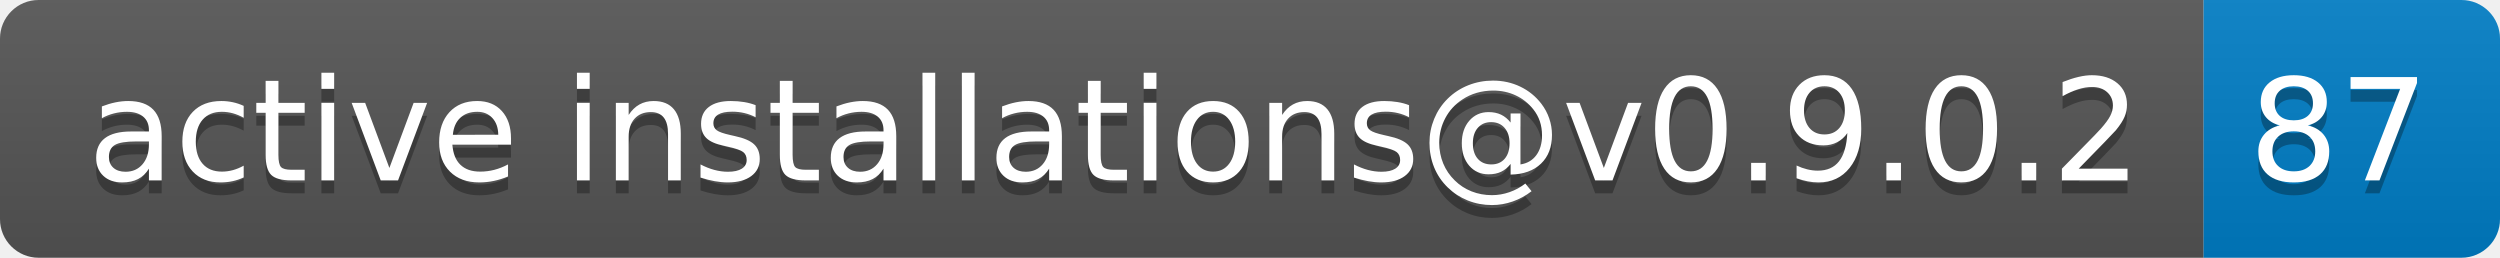
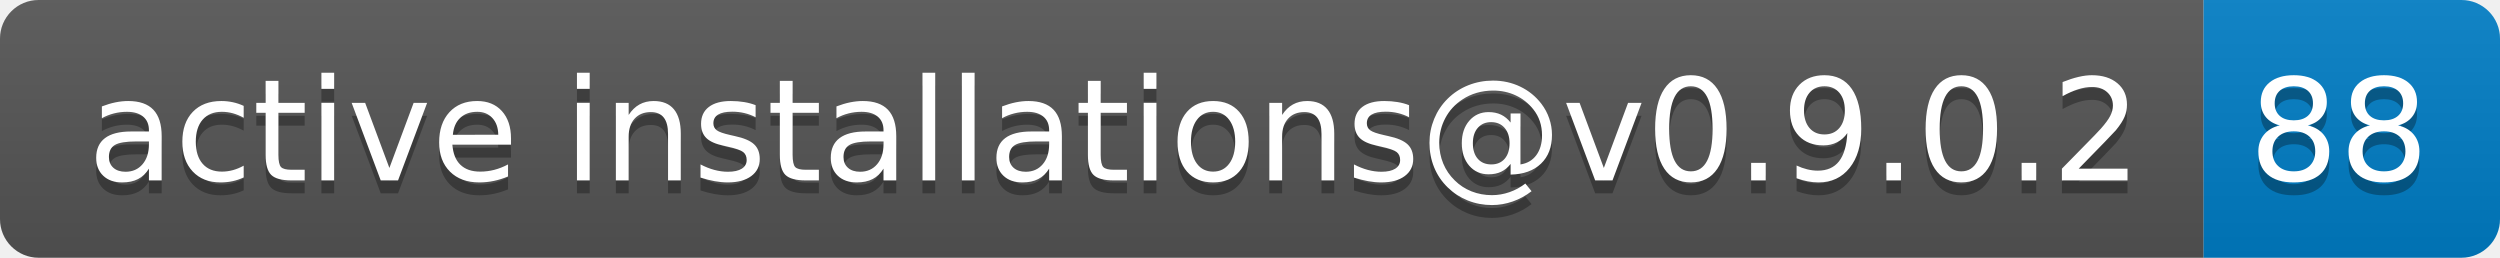
- <svg xmlns="http://www.w3.org/2000/svg" width="194" height="20" role="img" aria-label="active installations@v0.9.0.2: 87">
+ <svg xmlns="http://www.w3.org/2000/svg" width="194" height="20" role="img" aria-label="active installations@v0.9.0.2: 88">
  <linearGradient id="s" x2="0" y2="100%">
    <stop offset="0" stop-color="#bbb" stop-opacity=".1" />
    <stop offset="1" stop-opacity=".1" />
  </linearGradient>
  <clipPath id="r">
    <rect width="194" height="20" rx="3" fill="#fff" />
  </clipPath>
  <g clip-path="url(#r)">
    <rect width="171" height="20" fill="#555" />
    <rect x="171" width="23" height="20" fill="#007ec6" />
    <rect width="194" height="20" fill="url(#s)" />
  </g>
  <g fill="#fff" text-anchor="middle" font-family="Verdana,Geneva,DejaVu Sans,sans-serif" text-rendering="geometricPrecision" font-size="110">
    <text aria-hidden="true" x="865" y="150" fill="#010101" fill-opacity=".3" transform="scale(.1)" textLength="1610">active installations@v0.9.0.2</text>
    <text x="865" y="140" transform="scale(.1)" fill="#fff" textLength="1610">active installations@v0.9.0.2</text>
-     <text aria-hidden="true" x="1815" y="150" fill="#010101" fill-opacity=".3" transform="scale(.1)" textLength="130">87</text>
-     <text x="1815" y="140" transform="scale(.1)" fill="#fff" textLength="130">87</text>
+     <text aria-hidden="true" x="1815" y="150" fill="#010101" fill-opacity=".3" transform="scale(.1)" textLength="130">88</text>
+     <text x="1815" y="140" transform="scale(.1)" fill="#fff" textLength="130">88</text>
  </g>
</svg>
